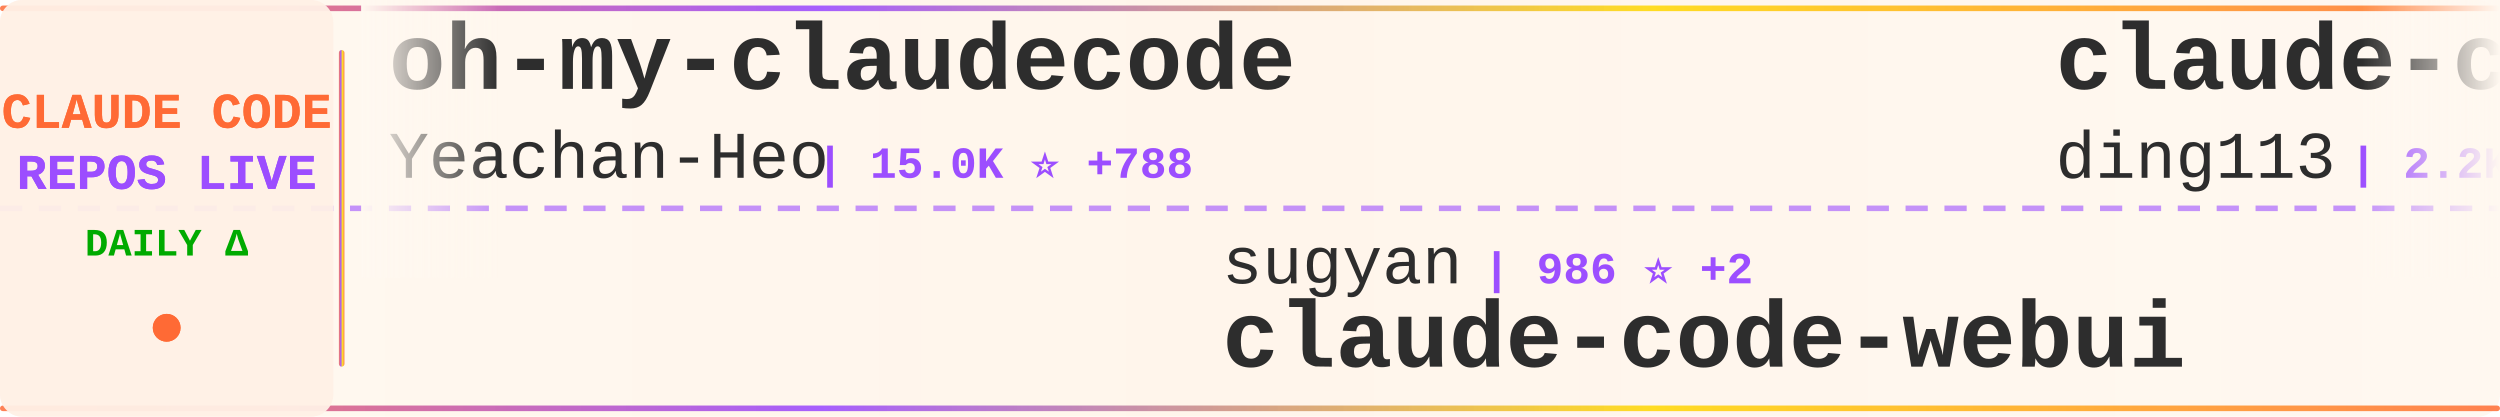
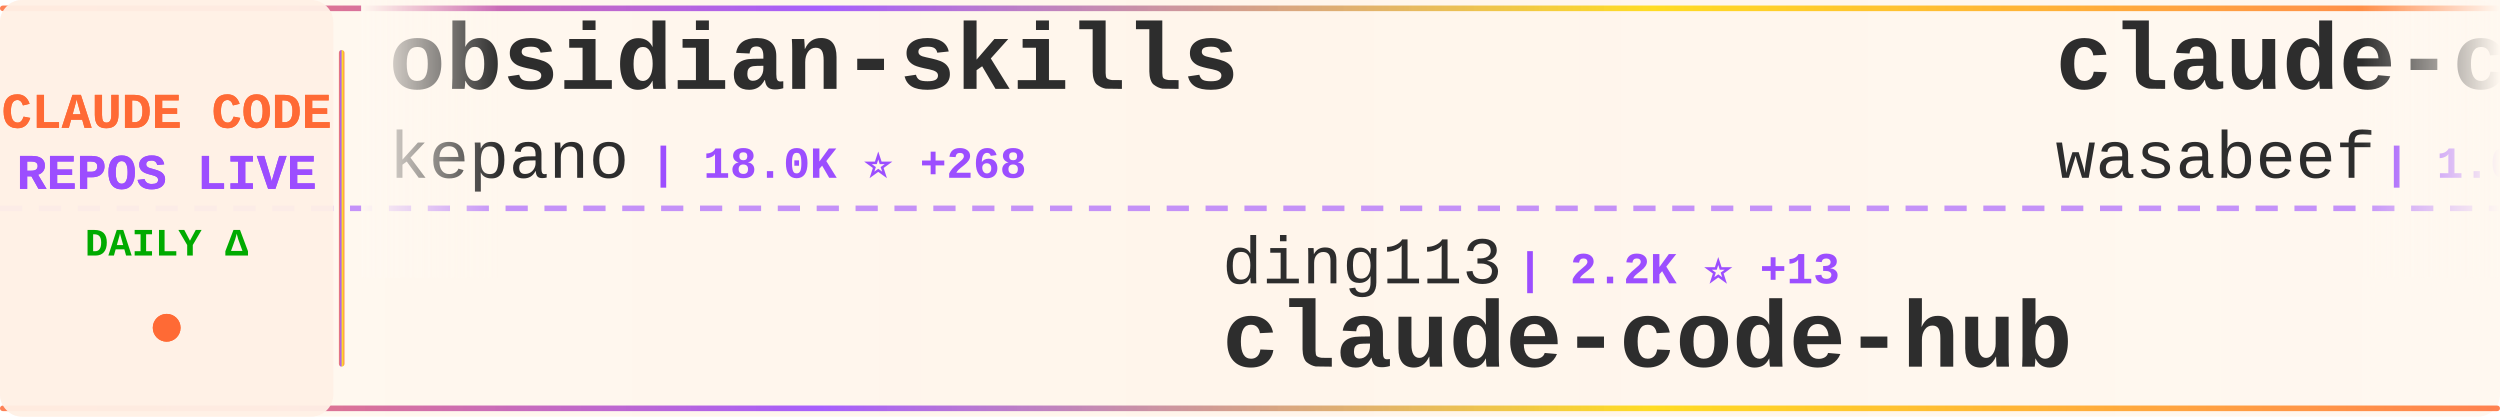
<svg xmlns="http://www.w3.org/2000/svg" width="900" height="150">
  <defs>
    <linearGradient id="tickerBg" x1="0%" y1="0%" x2="100%" y2="0%">
      <stop offset="0%" style="stop-color:#fff8f0;stop-opacity:0.98" />
      <stop offset="50%" style="stop-color:#fff5eb;stop-opacity:1" />
      <stop offset="100%" style="stop-color:#fff8f0;stop-opacity:0.98" />
    </linearGradient>
    <linearGradient id="borderGrad" x1="0%" y1="0%" x2="100%" y2="0%">
      <stop offset="0%" style="stop-color:#FF6B35;stop-opacity:0.85">
        <animate attributeName="stop-opacity" values="0.85;1;0.85" dur="2s" repeatCount="indefinite" />
      </stop>
      <stop offset="33%" style="stop-color:#9C4EFF;stop-opacity:0.9">
        <animate attributeName="stop-opacity" values="0.9;1;0.9" dur="2.2s" repeatCount="indefinite" />
      </stop>
      <stop offset="66%" style="stop-color:#FFD700;stop-opacity:0.85">
        <animate attributeName="stop-opacity" values="0.85;1;0.85" dur="1.8s" repeatCount="indefinite" />
      </stop>
      <stop offset="100%" style="stop-color:#FF6B35;stop-opacity:0.85">
        <animate attributeName="stop-opacity" values="0.85;1;0.85" dur="2s" repeatCount="indefinite" />
      </stop>
    </linearGradient>
    <filter id="textGlow">
      <feGaussianBlur stdDeviation="0.15" result="coloredBlur" />
      <feMerge>
        <feMergeNode in="coloredBlur" />
        <feMergeNode in="SourceGraphic" />
      </feMerge>
    </filter>
    <filter id="metricGlow">
      <feGaussianBlur stdDeviation="0.2" result="coloredBlur" />
      <feMerge>
        <feMergeNode in="coloredBlur" />
        <feMergeNode in="SourceGraphic" />
      </feMerge>
    </filter>
    <linearGradient id="leftFade" x1="0%" y1="0%" x2="100%" y2="0%">
      <stop offset="0%" style="stop-color:#fff8f0;stop-opacity:1" />
      <stop offset="100%" style="stop-color:#fff8f0;stop-opacity:0" />
    </linearGradient>
    <linearGradient id="rightFade" x1="0%" y1="0%" x2="100%" y2="0%">
      <stop offset="0%" style="stop-color:#fff8f0;stop-opacity:0" />
      <stop offset="100%" style="stop-color:#fff8f0;stop-opacity:1" />
    </linearGradient>
  </defs>
  <rect width="900" height="150" fill="url(#tickerBg)" rx="8" />
  <rect x="0" y="2" width="900" height="2" fill="url(#borderGrad)" rx="1" />
  <rect x="0" y="146" width="900" height="2" fill="url(#borderGrad)" rx="1" />
  <line x1="0" y1="75" x2="900" y2="75" stroke="#9C4EFF" stroke-width="2" stroke-dasharray="8 6" opacity="0.6" />
  <rect x="0" y="0" width="120" height="150" fill="#fff0e6" opacity="0.95" rx="8" />
  <text x="60" y="46" font-family="'Courier New', monospace" font-size="18" font-weight="bold" fill="#FF6B35" text-anchor="middle" filter="url(#textGlow)">
    CLAUDE CODE
  </text>
  <text x="60" y="68" font-family="'Courier New', monospace" font-size="18" font-weight="bold" fill="#9C4EFF" text-anchor="middle" filter="url(#textGlow)">
    REPOS LIVE
  </text>
  <text x="60" y="92" font-family="'Courier New', monospace" font-size="14" font-weight="bold" fill="#00aa00" text-anchor="middle">
    DAILY Δ
  </text>
  <circle cx="60" cy="118" r="5" fill="#FF6B35" filter="url(#metricGlow)">
    <animate attributeName="r" values="4;6;4" dur="1.5s" repeatCount="indefinite" />
    <animate attributeName="opacity" values="0.6;1;0.6" dur="1.5s" repeatCount="indefinite" />
  </circle>
  <rect x="122" y="18" width="2" height="114" fill="url(#borderGrad)" rx="1" />
  <clipPath id="tickerClip">
    <rect x="130" y="0" width="770" height="150" />
  </clipPath>
  <g clip-path="url(#tickerClip)">
    <g id="tickerItems">
      <animateTransform attributeName="transform" attributeType="XML" type="translate" from="0 0" to="-3000 0" dur="54s" repeatCount="indefinite" />
      <g transform="translate(0, 0)">
-         <text x="140" y="32" font-family="'Courier New', monospace" font-size="34" font-weight="bold" fill="#2d2d2d">oh-my-claudecode</text>
-         <text x="140" y="64" font-family="'Courier New', monospace" font-size="24" font-weight="normal" fill="#2d2d2d" opacity="1.0">Yeachan-Heo</text>
-         <text x="294" y="64" font-family="'Courier New', monospace" font-size="16" font-weight="bold" fill="#9C4EFF"> | 15.0K ⭐ +788</text>
+         <text x="140" y="32" font-family="'Courier New', monospace" font-size="34" font-weight="bold" fill="#2d2d2d">obsidian-skills</text>
+         <text x="140" y="64" font-family="'Courier New', monospace" font-size="24" font-weight="normal" fill="#2d2d2d" opacity="1.0">kepano</text>
+         <text x="234" y="64" font-family="'Courier New', monospace" font-size="16" font-weight="bold" fill="#9C4EFF"> | 18.0K ⭐ +268</text>
      </g>
      <g transform="translate(300, 0)">
-         <text x="140" y="102" font-family="'Courier New', monospace" font-size="24" font-weight="normal" fill="#2d2d2d" opacity="1.0">sugyan</text>
-         <text x="234" y="102" font-family="'Courier New', monospace" font-size="16" font-weight="bold" fill="#9C4EFF"> | 986 ⭐ +2</text>
-         <text x="140" y="132" font-family="'Courier New', monospace" font-size="34" font-weight="bold" fill="#2d2d2d">claude-code-webui</text>
+         <text x="140" y="102" font-family="'Courier New', monospace" font-size="24" font-weight="normal" fill="#2d2d2d" opacity="1.0">ding113</text>
+         <text x="246" y="102" font-family="'Courier New', monospace" font-size="16" font-weight="bold" fill="#9C4EFF"> | 2.2K ⭐ +13</text>
+         <text x="140" y="132" font-family="'Courier New', monospace" font-size="34" font-weight="bold" fill="#2d2d2d">claude-code-hub</text>
      </g>
      <g transform="translate(600, 0)">
-         <text x="140" y="32" font-family="'Courier New', monospace" font-size="34" font-weight="bold" fill="#2d2d2d">claude-code-hub</text>
-         <text x="140" y="64" font-family="'Courier New', monospace" font-size="24" font-weight="normal" fill="#2d2d2d" opacity="1.0">ding113</text>
-         <text x="246" y="64" font-family="'Courier New', monospace" font-size="16" font-weight="bold" fill="#9C4EFF"> | 2.2K ⭐ +19</text>
+         <text x="140" y="32" font-family="'Courier New', monospace" font-size="34" font-weight="bold" fill="#2d2d2d">claude-code-cookbook</text>
+         <text x="140" y="64" font-family="'Courier New', monospace" font-size="24" font-weight="normal" fill="#2d2d2d" opacity="1.0">wasabeef</text>
+         <text x="258" y="64" font-family="'Courier New', monospace" font-size="16" font-weight="bold" fill="#9C4EFF"> | 1.0K ⭐</text>
      </g>
      <g transform="translate(900, 0)">
-         <text x="140" y="102" font-family="'Courier New', monospace" font-size="24" font-weight="normal" fill="#2d2d2d" opacity="1.0">catlog22</text>
-         <text x="258" y="102" font-family="'Courier New', monospace" font-size="16" font-weight="bold" fill="#9C4EFF"> | 1.6K ⭐ +4</text>
-         <text x="140" y="132" font-family="'Courier New', monospace" font-size="34" font-weight="bold" fill="#2d2d2d">Claude-Code-Workflow</text>
+         <text x="140" y="102" font-family="'Courier New', monospace" font-size="24" font-weight="normal" fill="#2d2d2d" opacity="1.0">jarrodwatts</text>
+         <text x="294" y="102" font-family="'Courier New', monospace" font-size="16" font-weight="bold" fill="#9C4EFF"> | 1.0K ⭐ +3</text>
+         <text x="140" y="132" font-family="'Courier New', monospace" font-size="34" font-weight="bold" fill="#2d2d2d">claude-code-config</text>
      </g>
      <g transform="translate(1200, 0)">
-         <text x="140" y="32" font-family="'Courier New', monospace" font-size="34" font-weight="bold" fill="#2d2d2d">claude-task-master</text>
-         <text x="140" y="64" font-family="'Courier New', monospace" font-size="24" font-weight="normal" fill="#2d2d2d" opacity="1.0">eyaltoledano</text>
-         <text x="306" y="64" font-family="'Courier New', monospace" font-size="16" font-weight="bold" fill="#9C4EFF"> | 26.3K ⭐ +30</text>
+         <text x="140" y="32" font-family="'Courier New', monospace" font-size="34" font-weight="bold" fill="#2d2d2d">ralph-claude-code</text>
+         <text x="140" y="64" font-family="'Courier New', monospace" font-size="24" font-weight="normal" fill="#2d2d2d" opacity="1.0">frankbria</text>
+         <text x="270" y="64" font-family="'Courier New', monospace" font-size="16" font-weight="bold" fill="#9C4EFF"> | 8.2K ⭐ +19</text>
      </g>
      <g transform="translate(1500, 0)">
+         <text x="140" y="102" font-family="'Courier New', monospace" font-size="24" font-weight="normal" fill="#2d2d2d" opacity="1.0">anthropics</text>
+         <text x="282" y="102" font-family="'Courier New', monospace" font-size="16" font-weight="bold" fill="#9C4EFF"> | 2.0K ⭐ +39</text>
+         <text x="140" y="132" font-family="'Courier New', monospace" font-size="34" font-weight="bold" fill="#2d2d2d">claude-agent-sdk-demos</text>
+       </g>
+       <g transform="translate(1800, 0)">
+         <text x="140" y="32" font-family="'Courier New', monospace" font-size="34" font-weight="bold" fill="#2d2d2d">claude-code-spec-workflo...</text>
+         <text x="140" y="64" font-family="'Courier New', monospace" font-size="24" font-weight="normal" fill="#2d2d2d" opacity="1.0">Pimzino</text>
+         <text x="246" y="64" font-family="'Courier New', monospace" font-size="16" font-weight="bold" fill="#9C4EFF"> | 3.6K ⭐ +2</text>
+       </g>
+       <g transform="translate(2100, 0)">
        <text x="140" y="102" font-family="'Courier New', monospace" font-size="24" font-weight="normal" fill="#2d2d2d" opacity="1.0">ChrisWiles</text>
-         <text x="282" y="102" font-family="'Courier New', monospace" font-size="16" font-weight="bold" fill="#9C4EFF"> | 5.6K ⭐ +6</text>
+         <text x="282" y="102" font-family="'Courier New', monospace" font-size="16" font-weight="bold" fill="#9C4EFF"> | 5.6K ⭐ +4</text>
        <text x="140" y="132" font-family="'Courier New', monospace" font-size="34" font-weight="bold" fill="#2d2d2d">claude-code-showcase</text>
      </g>
-       <g transform="translate(1800, 0)">
-         <text x="140" y="32" font-family="'Courier New', monospace" font-size="34" font-weight="bold" fill="#2d2d2d">ClaudeCodeAgents</text>
-         <text x="140" y="64" font-family="'Courier New', monospace" font-size="24" font-weight="normal" fill="#2d2d2d" opacity="1.0">darcyegb</text>
-         <text x="258" y="64" font-family="'Courier New', monospace" font-size="16" font-weight="bold" fill="#9C4EFF"> | 629 ⭐</text>
-       </g>
-       <g transform="translate(2100, 0)">
-         <text x="140" y="102" font-family="'Courier New', monospace" font-size="24" font-weight="normal" fill="#2d2d2d" opacity="1.0">edmund-io</text>
-         <text x="270" y="102" font-family="'Courier New', monospace" font-size="16" font-weight="bold" fill="#9C4EFF"> | 1.4K ⭐ +8</text>
-         <text x="140" y="132" font-family="'Courier New', monospace" font-size="34" font-weight="bold" fill="#2d2d2d">edmunds-claude-code</text>
-       </g>
      <g transform="translate(2400, 0)">
-         <text x="140" y="32" font-family="'Courier New', monospace" font-size="34" font-weight="bold" fill="#2d2d2d">claude-code-reverse</text>
-         <text x="140" y="64" font-family="'Courier New', monospace" font-size="24" font-weight="normal" fill="#2d2d2d" opacity="1.0">Yuyz0112</text>
-         <text x="258" y="64" font-family="'Courier New', monospace" font-size="16" font-weight="bold" fill="#9C4EFF"> | 2.3K ⭐ +10</text>
+         <text x="140" y="32" font-family="'Courier New', monospace" font-size="34" font-weight="bold" fill="#2d2d2d">claude-code-hooks-multi-...</text>
+         <text x="140" y="64" font-family="'Courier New', monospace" font-size="24" font-weight="normal" fill="#2d2d2d" opacity="1.0">disler</text>
+         <text x="234" y="64" font-family="'Courier New', monospace" font-size="16" font-weight="bold" fill="#9C4EFF"> | 1.3K ⭐ +1</text>
      </g>
      <g transform="translate(2700, 0)">
-         <text x="140" y="102" font-family="'Courier New', monospace" font-size="24" font-weight="normal" fill="#2d2d2d" opacity="1.0">severity1</text>
-         <text x="270" y="102" font-family="'Courier New', monospace" font-size="16" font-weight="bold" fill="#9C4EFF"> | 1.3K ⭐ +3</text>
-         <text x="140" y="132" font-family="'Courier New', monospace" font-size="34" font-weight="bold" fill="#2d2d2d">claude-code-prompt-impro...</text>
+         <text x="140" y="102" font-family="'Courier New', monospace" font-size="24" font-weight="normal" fill="#2d2d2d" opacity="1.0">disler</text>
+         <text x="234" y="102" font-family="'Courier New', monospace" font-size="16" font-weight="bold" fill="#9C4EFF"> | 571 ⭐ +10</text>
+         <text x="140" y="132" font-family="'Courier New', monospace" font-size="34" font-weight="bold" fill="#2d2d2d">pi-vs-claude-code</text>
      </g>
      <g transform="translate(3000, 0)">
-         <text x="140" y="32" font-family="'Courier New', monospace" font-size="34" font-weight="bold" fill="#2d2d2d">oh-my-claudecode</text>
-         <text x="140" y="64" font-family="'Courier New', monospace" font-size="24" font-weight="normal" fill="#2d2d2d" opacity="1.0">Yeachan-Heo</text>
-         <text x="294" y="64" font-family="'Courier New', monospace" font-size="16" font-weight="bold" fill="#9C4EFF"> | 15.0K ⭐ +788</text>
+         <text x="140" y="32" font-family="'Courier New', monospace" font-size="34" font-weight="bold" fill="#2d2d2d">obsidian-skills</text>
+         <text x="140" y="64" font-family="'Courier New', monospace" font-size="24" font-weight="normal" fill="#2d2d2d" opacity="1.0">kepano</text>
+         <text x="234" y="64" font-family="'Courier New', monospace" font-size="16" font-weight="bold" fill="#9C4EFF"> | 18.0K ⭐ +268</text>
      </g>
      <g transform="translate(3300, 0)">
-         <text x="140" y="102" font-family="'Courier New', monospace" font-size="24" font-weight="normal" fill="#2d2d2d" opacity="1.0">sugyan</text>
-         <text x="234" y="102" font-family="'Courier New', monospace" font-size="16" font-weight="bold" fill="#9C4EFF"> | 986 ⭐ +2</text>
-         <text x="140" y="132" font-family="'Courier New', monospace" font-size="34" font-weight="bold" fill="#2d2d2d">claude-code-webui</text>
+         <text x="140" y="102" font-family="'Courier New', monospace" font-size="24" font-weight="normal" fill="#2d2d2d" opacity="1.0">ding113</text>
+         <text x="246" y="102" font-family="'Courier New', monospace" font-size="16" font-weight="bold" fill="#9C4EFF"> | 2.2K ⭐ +13</text>
+         <text x="140" y="132" font-family="'Courier New', monospace" font-size="34" font-weight="bold" fill="#2d2d2d">claude-code-hub</text>
      </g>
      <g transform="translate(3600, 0)">
-         <text x="140" y="32" font-family="'Courier New', monospace" font-size="34" font-weight="bold" fill="#2d2d2d">claude-code-hub</text>
-         <text x="140" y="64" font-family="'Courier New', monospace" font-size="24" font-weight="normal" fill="#2d2d2d" opacity="1.0">ding113</text>
-         <text x="246" y="64" font-family="'Courier New', monospace" font-size="16" font-weight="bold" fill="#9C4EFF"> | 2.2K ⭐ +19</text>
+         <text x="140" y="32" font-family="'Courier New', monospace" font-size="34" font-weight="bold" fill="#2d2d2d">claude-code-cookbook</text>
+         <text x="140" y="64" font-family="'Courier New', monospace" font-size="24" font-weight="normal" fill="#2d2d2d" opacity="1.0">wasabeef</text>
+         <text x="258" y="64" font-family="'Courier New', monospace" font-size="16" font-weight="bold" fill="#9C4EFF"> | 1.0K ⭐</text>
      </g>
      <g transform="translate(3900, 0)">
-         <text x="140" y="102" font-family="'Courier New', monospace" font-size="24" font-weight="normal" fill="#2d2d2d" opacity="1.0">catlog22</text>
-         <text x="258" y="102" font-family="'Courier New', monospace" font-size="16" font-weight="bold" fill="#9C4EFF"> | 1.6K ⭐ +4</text>
-         <text x="140" y="132" font-family="'Courier New', monospace" font-size="34" font-weight="bold" fill="#2d2d2d">Claude-Code-Workflow</text>
+         <text x="140" y="102" font-family="'Courier New', monospace" font-size="24" font-weight="normal" fill="#2d2d2d" opacity="1.0">jarrodwatts</text>
+         <text x="294" y="102" font-family="'Courier New', monospace" font-size="16" font-weight="bold" fill="#9C4EFF"> | 1.0K ⭐ +3</text>
+         <text x="140" y="132" font-family="'Courier New', monospace" font-size="34" font-weight="bold" fill="#2d2d2d">claude-code-config</text>
      </g>
    </g>
  </g>
  <rect x="130" y="0" width="50" height="100" fill="url(#leftFade)" />
  <rect x="850" y="0" width="50" height="100" fill="url(#rightFade)" />
</svg>
